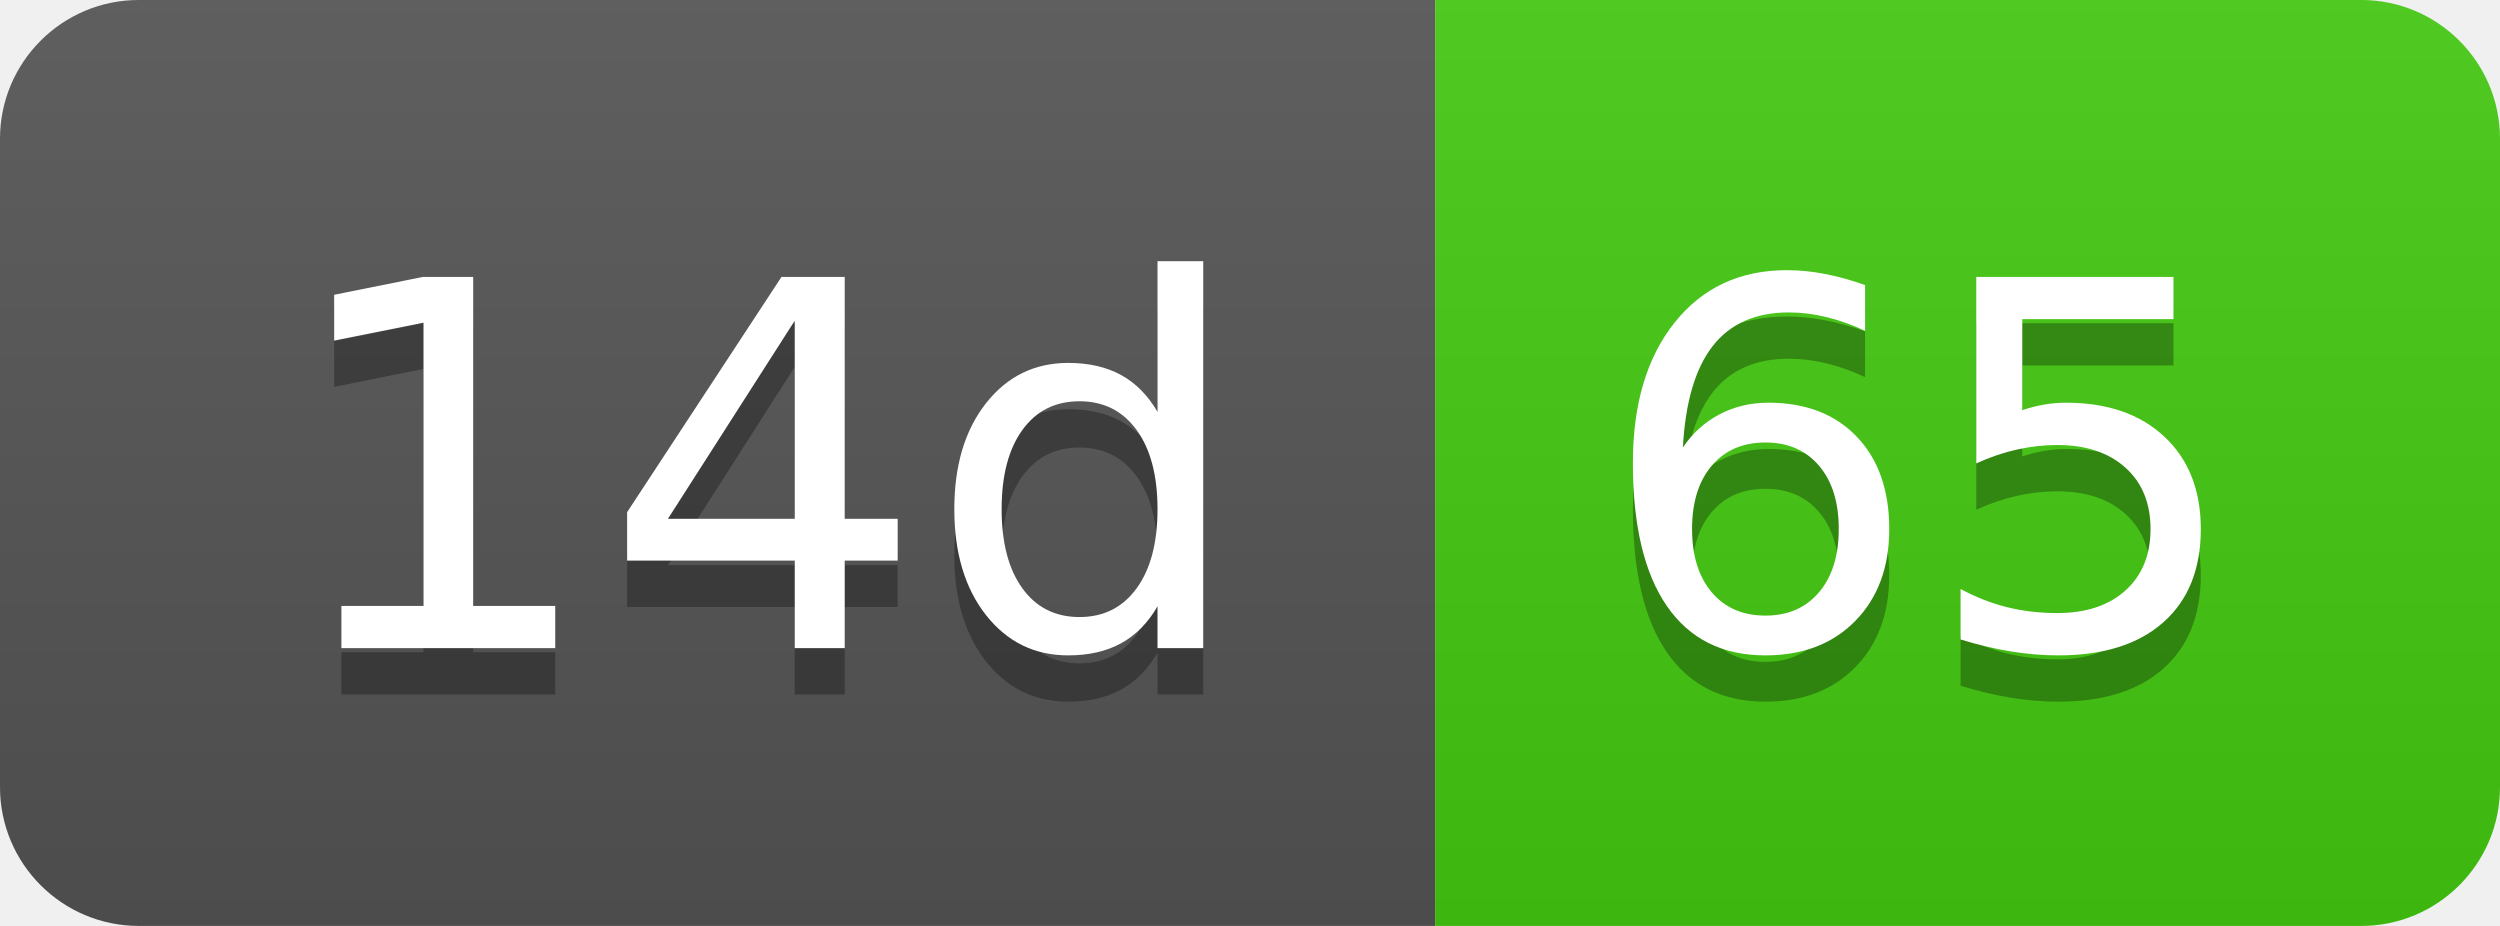
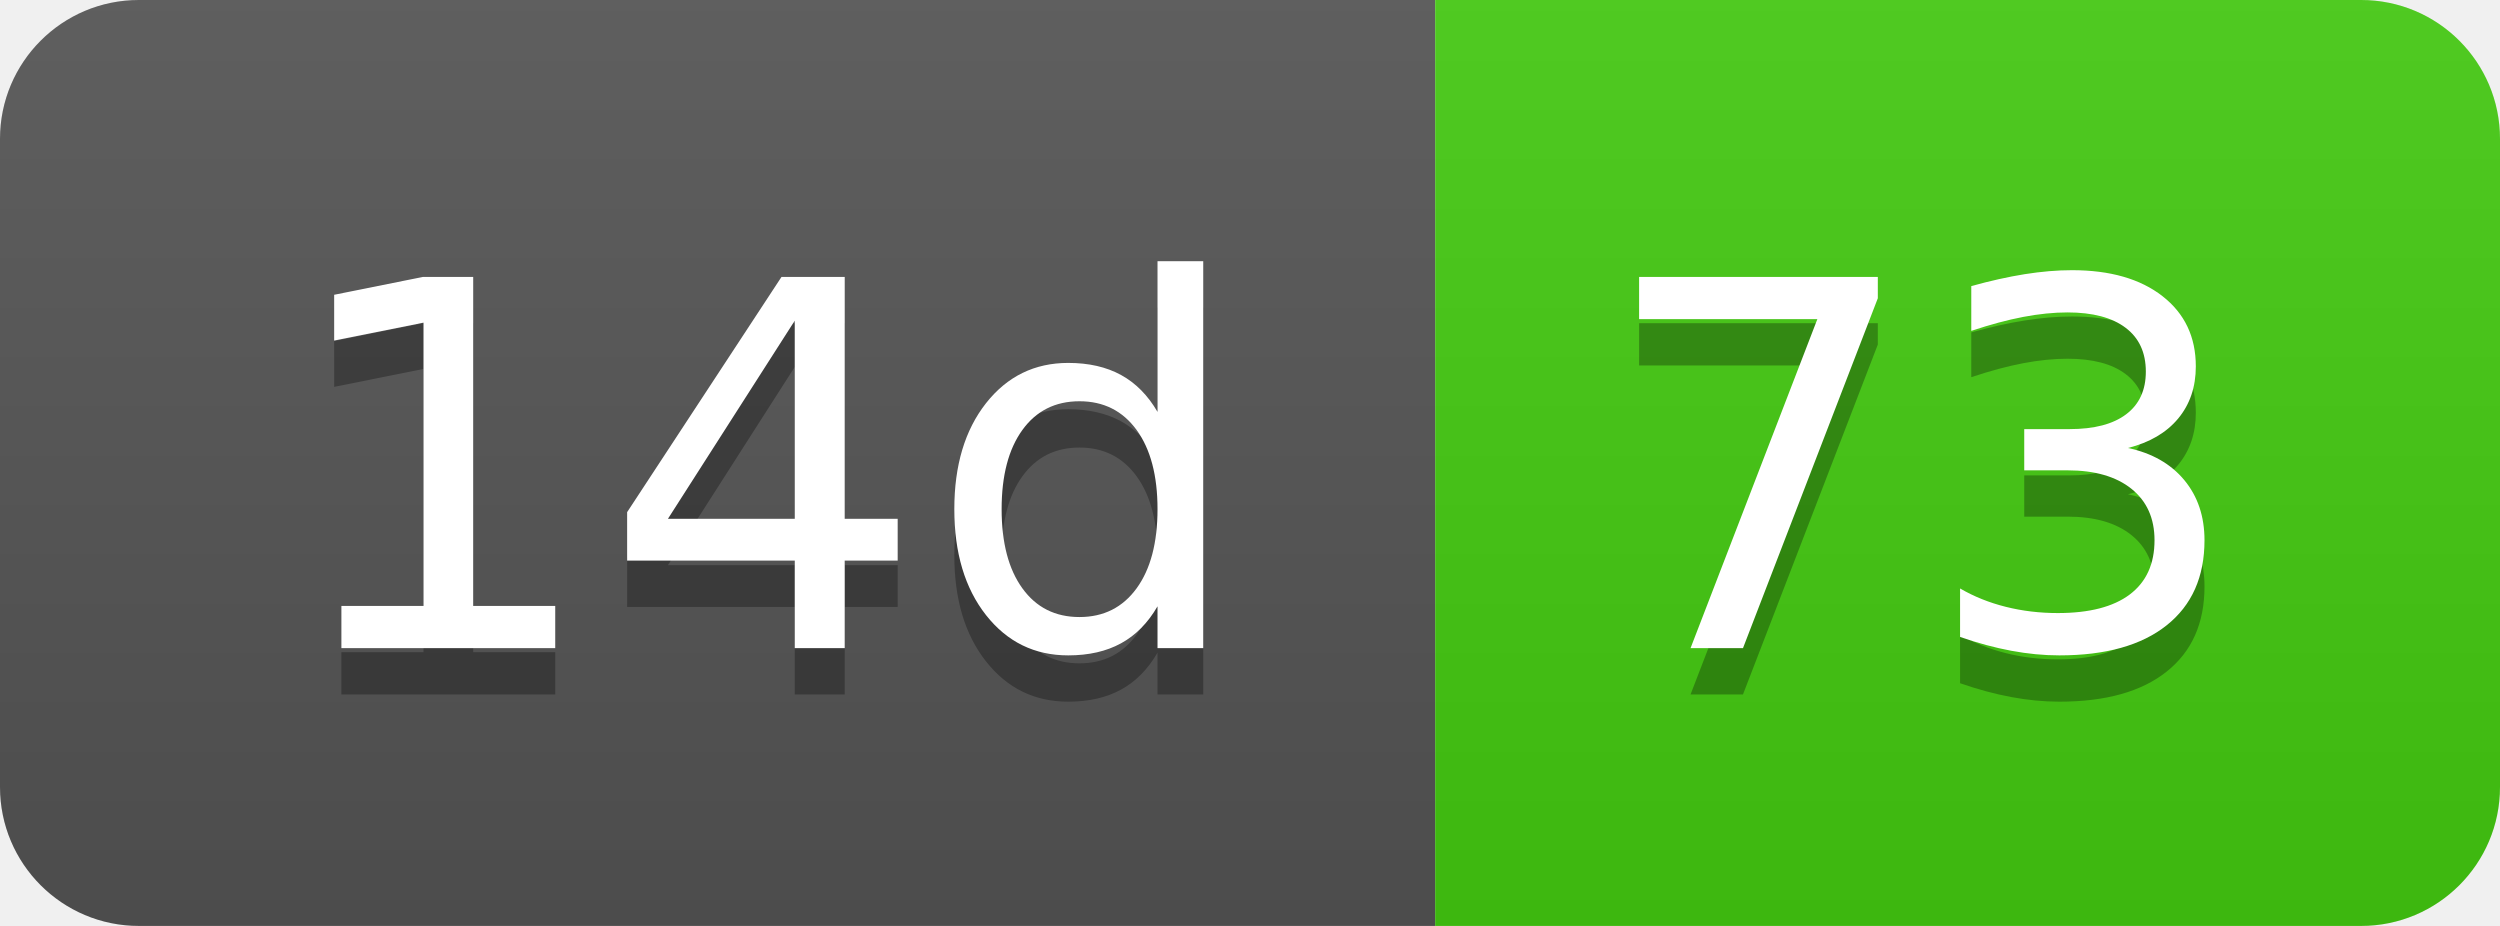
- <svg xmlns="http://www.w3.org/2000/svg" width="54" height="20" role="img" aria-label="14d: 65">
+ <svg xmlns="http://www.w3.org/2000/svg" width="54" height="20" role="img" aria-label="14d: 73">
  <linearGradient id="s" x2="0" y2="100%">
    <stop offset="0" stop-color="#bbb" stop-opacity=".1" />
    <stop offset="1" stop-opacity=".1" />
  </linearGradient>
  <clipPath id="r">
    <rect width="54" height="20" rx="3" fill="#fff" />
  </clipPath>
  <g clip-path="url(#r)">
    <rect width="31" height="20" fill="#555" />
    <rect x="31" width="23" height="20" fill="#4c1" />
    <rect width="54" height="20" fill="url(#s)" />
  </g>
  <g fill="#fff" text-anchor="middle" font-family="Verdana,Geneva,DejaVu Sans,sans-serif" text-rendering="geometricPrecision" font-size="110">
    <text aria-hidden="true" x="165" y="150" fill="#010101" fill-opacity=".3" transform="scale(.1)" textLength="210">14d</text>
    <text x="165" y="140" transform="scale(.1)" fill="#fff" textLength="210">14d</text>
-     <text aria-hidden="true" x="415" y="150" fill="#010101" fill-opacity=".3" transform="scale(.1)" textLength="130">65</text>
-     <text x="415" y="140" transform="scale(.1)" fill="#fff" textLength="130">65</text>
+     <text aria-hidden="true" x="415" y="150" fill="#010101" fill-opacity=".3" transform="scale(.1)" textLength="130">73</text>
+     <text x="415" y="140" transform="scale(.1)" fill="#fff" textLength="130">73</text>
  </g>
</svg>
